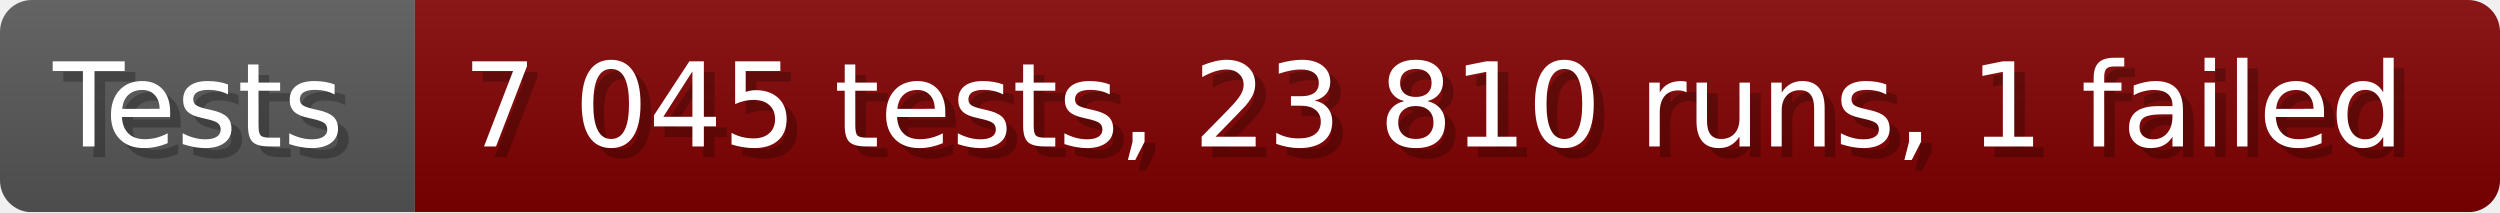
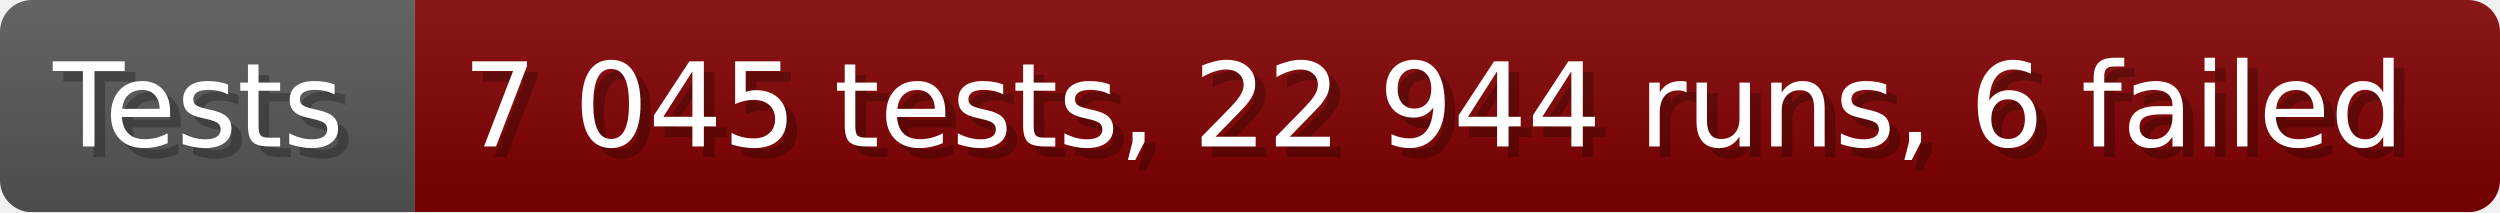
- <svg xmlns="http://www.w3.org/2000/svg" width="235.6" height="20" viewBox="0 0 2356 200" role="img" aria-label="Tests: 7 045 tests, 23 810 runs, 1 failed">
+ <svg xmlns="http://www.w3.org/2000/svg" width="235.6" height="20" viewBox="0 0 2356 200" role="img" aria-label="Tests: 7 045 tests, 22 944 runs, 6 failed">
  <linearGradient id="a" x2="0" y2="100%">
    <stop offset="0" stop-opacity=".1" stop-color="#EEE" />
    <stop offset="1" stop-opacity=".1" />
  </linearGradient>
  <mask id="m">
    <rect width="2356" height="200" rx="30" fill="#FFF" />
  </mask>
  <g mask="url(#m)">
    <rect width="391" height="200" fill="#555" />
    <rect width="1965" height="200" fill="#800000" x="391" />
    <rect width="2356" height="200" fill="url(#a)" />
  </g>
  <g aria-hidden="true" fill="#fff" text-anchor="start" font-family="Verdana,DejaVu Sans,sans-serif" font-size="110">
    <text x="60" y="148" textLength="291" fill="#000" opacity="0.25">Tests</text>
    <text x="50" y="138" textLength="291">Tests</text>
-     <text x="446" y="148" textLength="1865" fill="#000" opacity="0.25">7 045 tests, 23 810 runs, 1 failed</text>
-     <text x="436" y="138" textLength="1865">7 045 tests, 23 810 runs, 1 failed</text>
+     <text x="446" y="148" textLength="1865" fill="#000" opacity="0.25">7 045 tests, 22 944 runs, 6 failed</text>
+     <text x="436" y="138" textLength="1865">7 045 tests, 22 944 runs, 6 failed</text>
  </g>
</svg>
